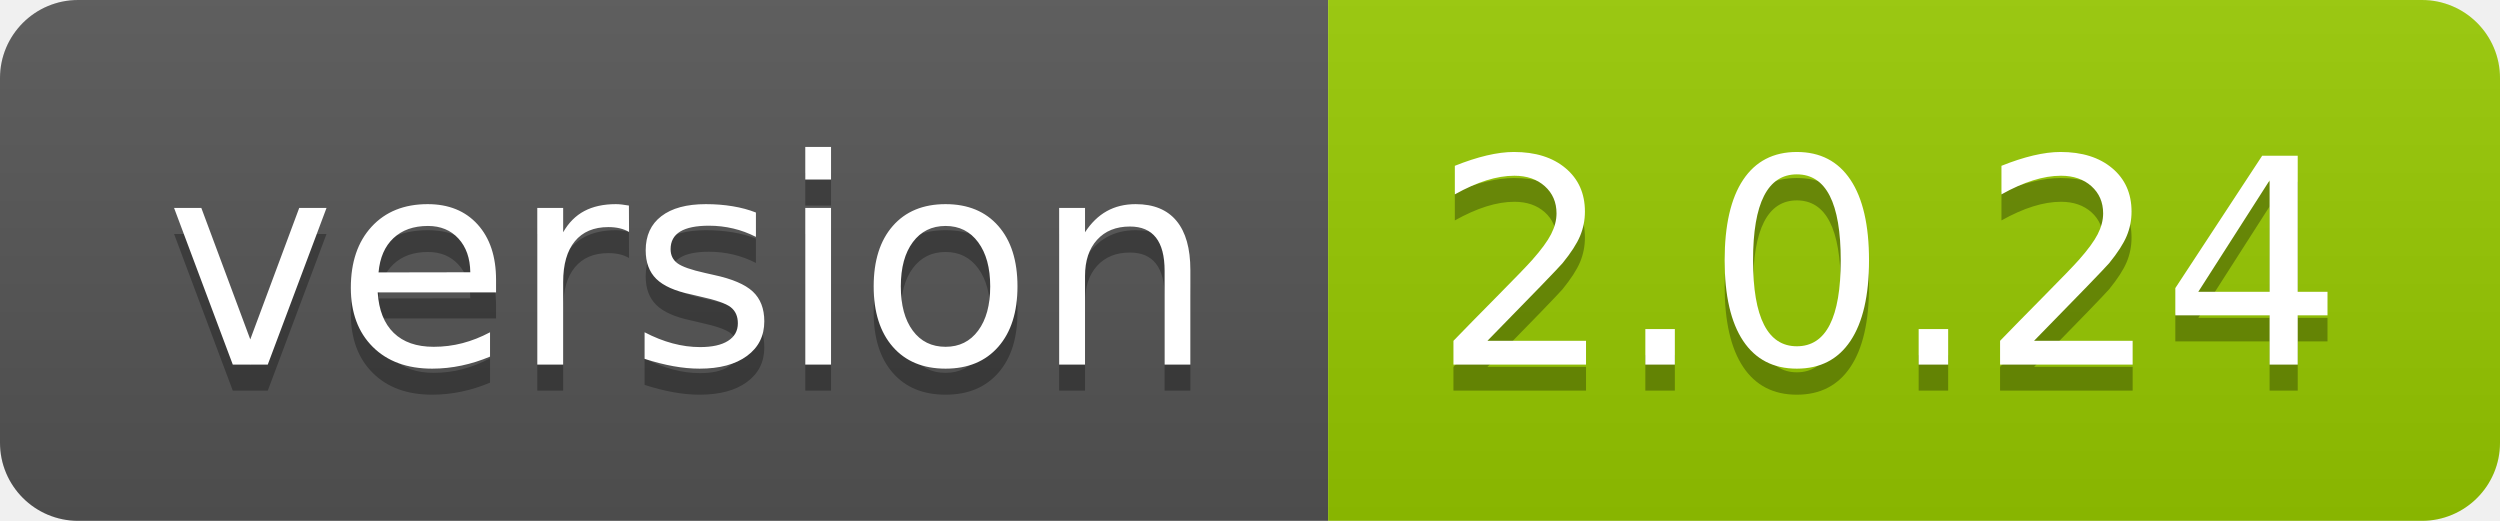
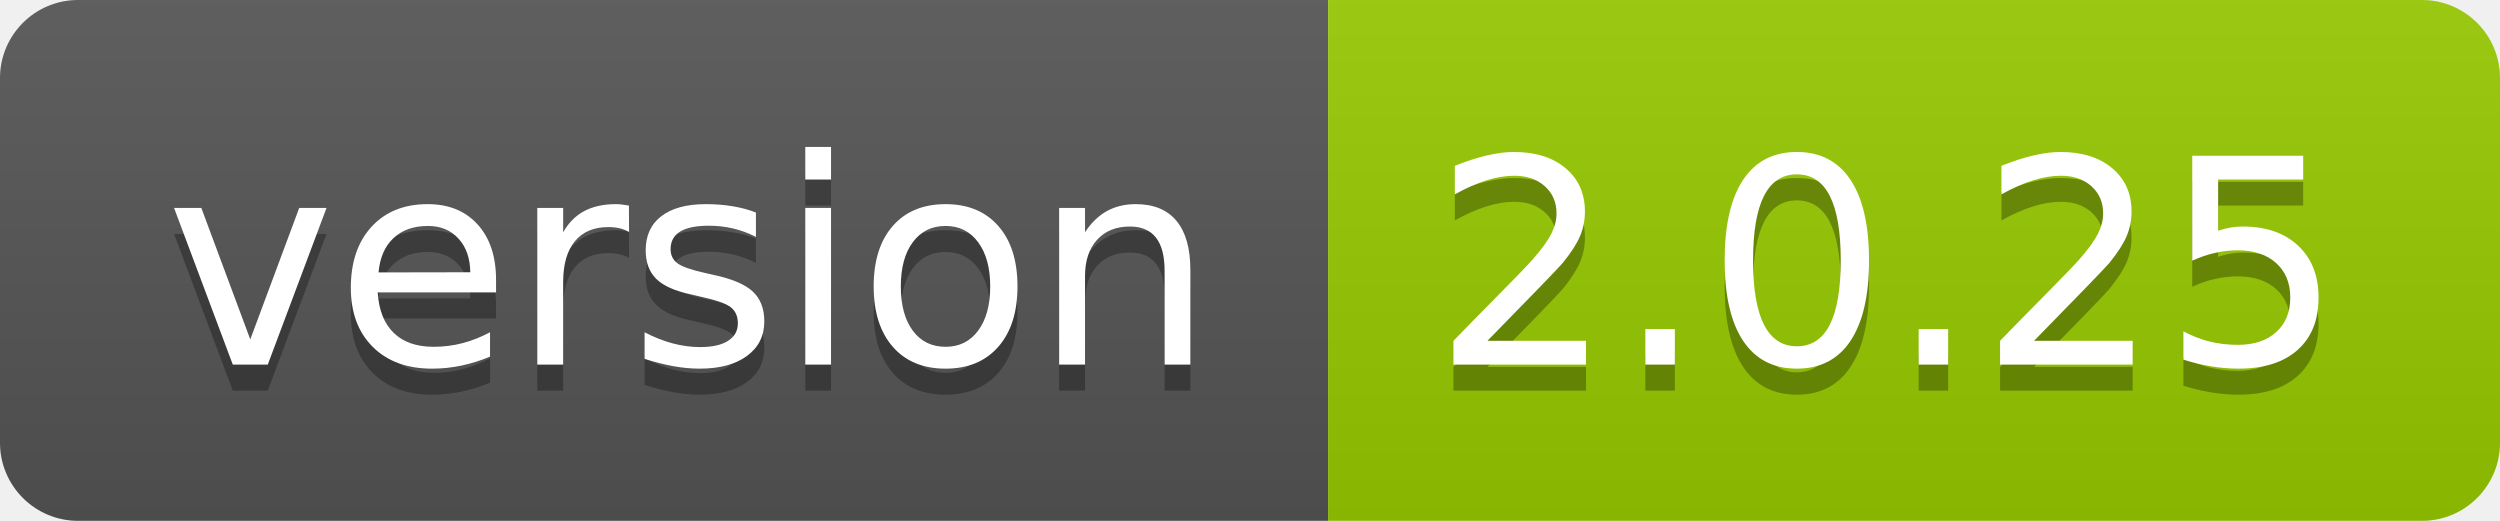
<svg xmlns="http://www.w3.org/2000/svg" width="96" height="20">
  <linearGradient id="smooth" x2="0" y2="100%">
    <stop offset="0" stop-color="#bbb" stop-opacity=".1" />
    <stop offset="1" stop-opacity=".1" />
  </linearGradient>
  <clipPath id="round">
    <rect width="96" height="20" rx="3" fill="#fff" />
  </clipPath>
  <g clip-path="url(#round)">
    <rect width="51" height="20" fill="#555" />
    <rect x="51" width="45" height="20" fill="#97ca00" />
    <rect width="96" height="20" fill="url(#smooth)" />
  </g>
  <g fill="#fff" text-anchor="middle" font-family="DejaVu Sans,Verdana,Geneva,sans-serif" font-size="110">
    <text x="265" y="150" fill="#010101" fill-opacity=".3" transform="scale(0.1)" textLength="410" lengthAdjust="spacing">version</text>
    <text x="265" y="140" transform="scale(0.1)" textLength="410" lengthAdjust="spacing">version</text>
-     <text x="725" y="150" fill="#010101" fill-opacity=".3" transform="scale(0.1)" textLength="350" lengthAdjust="spacing">2.0.24</text>
-     <text x="725" y="140" transform="scale(0.1)" textLength="350" lengthAdjust="spacing">2.0.24</text>
+     <text x="725" y="150" fill="#010101" fill-opacity=".3" transform="scale(0.1)" textLength="350" lengthAdjust="spacing">2.0.25</text>
+     <text x="725" y="140" transform="scale(0.1)" textLength="350" lengthAdjust="spacing">2.0.25</text>
  </g>
</svg>
